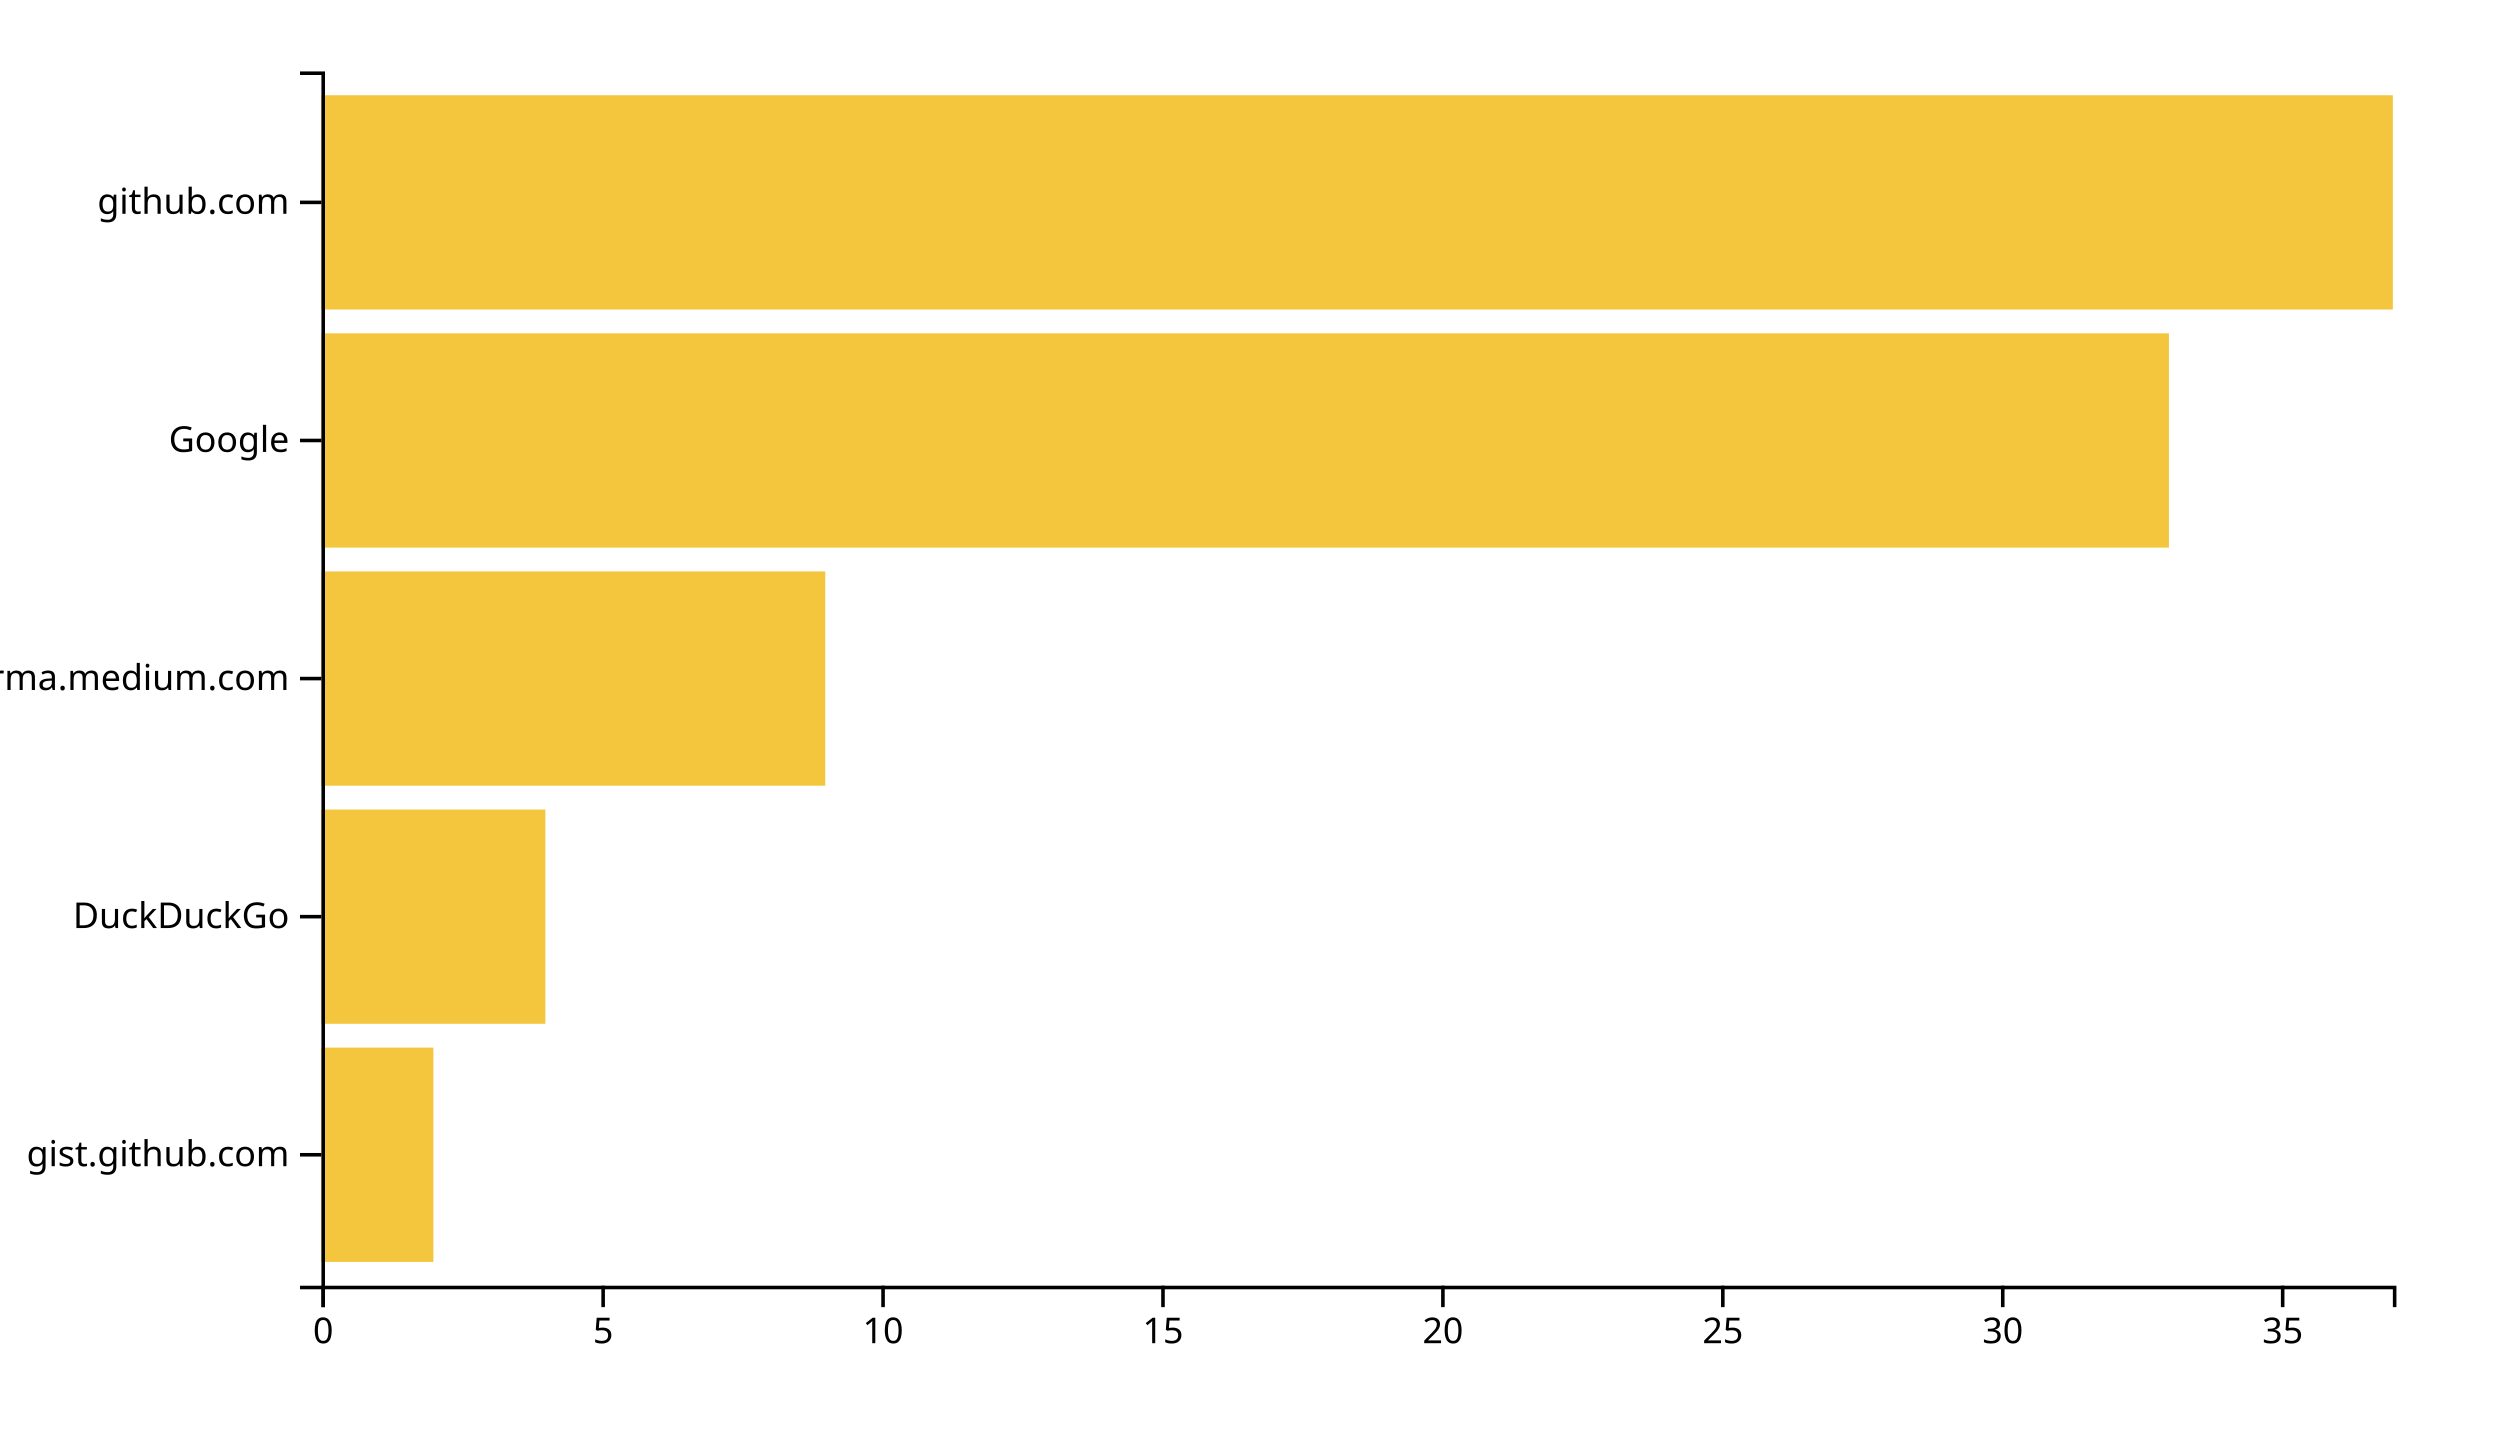
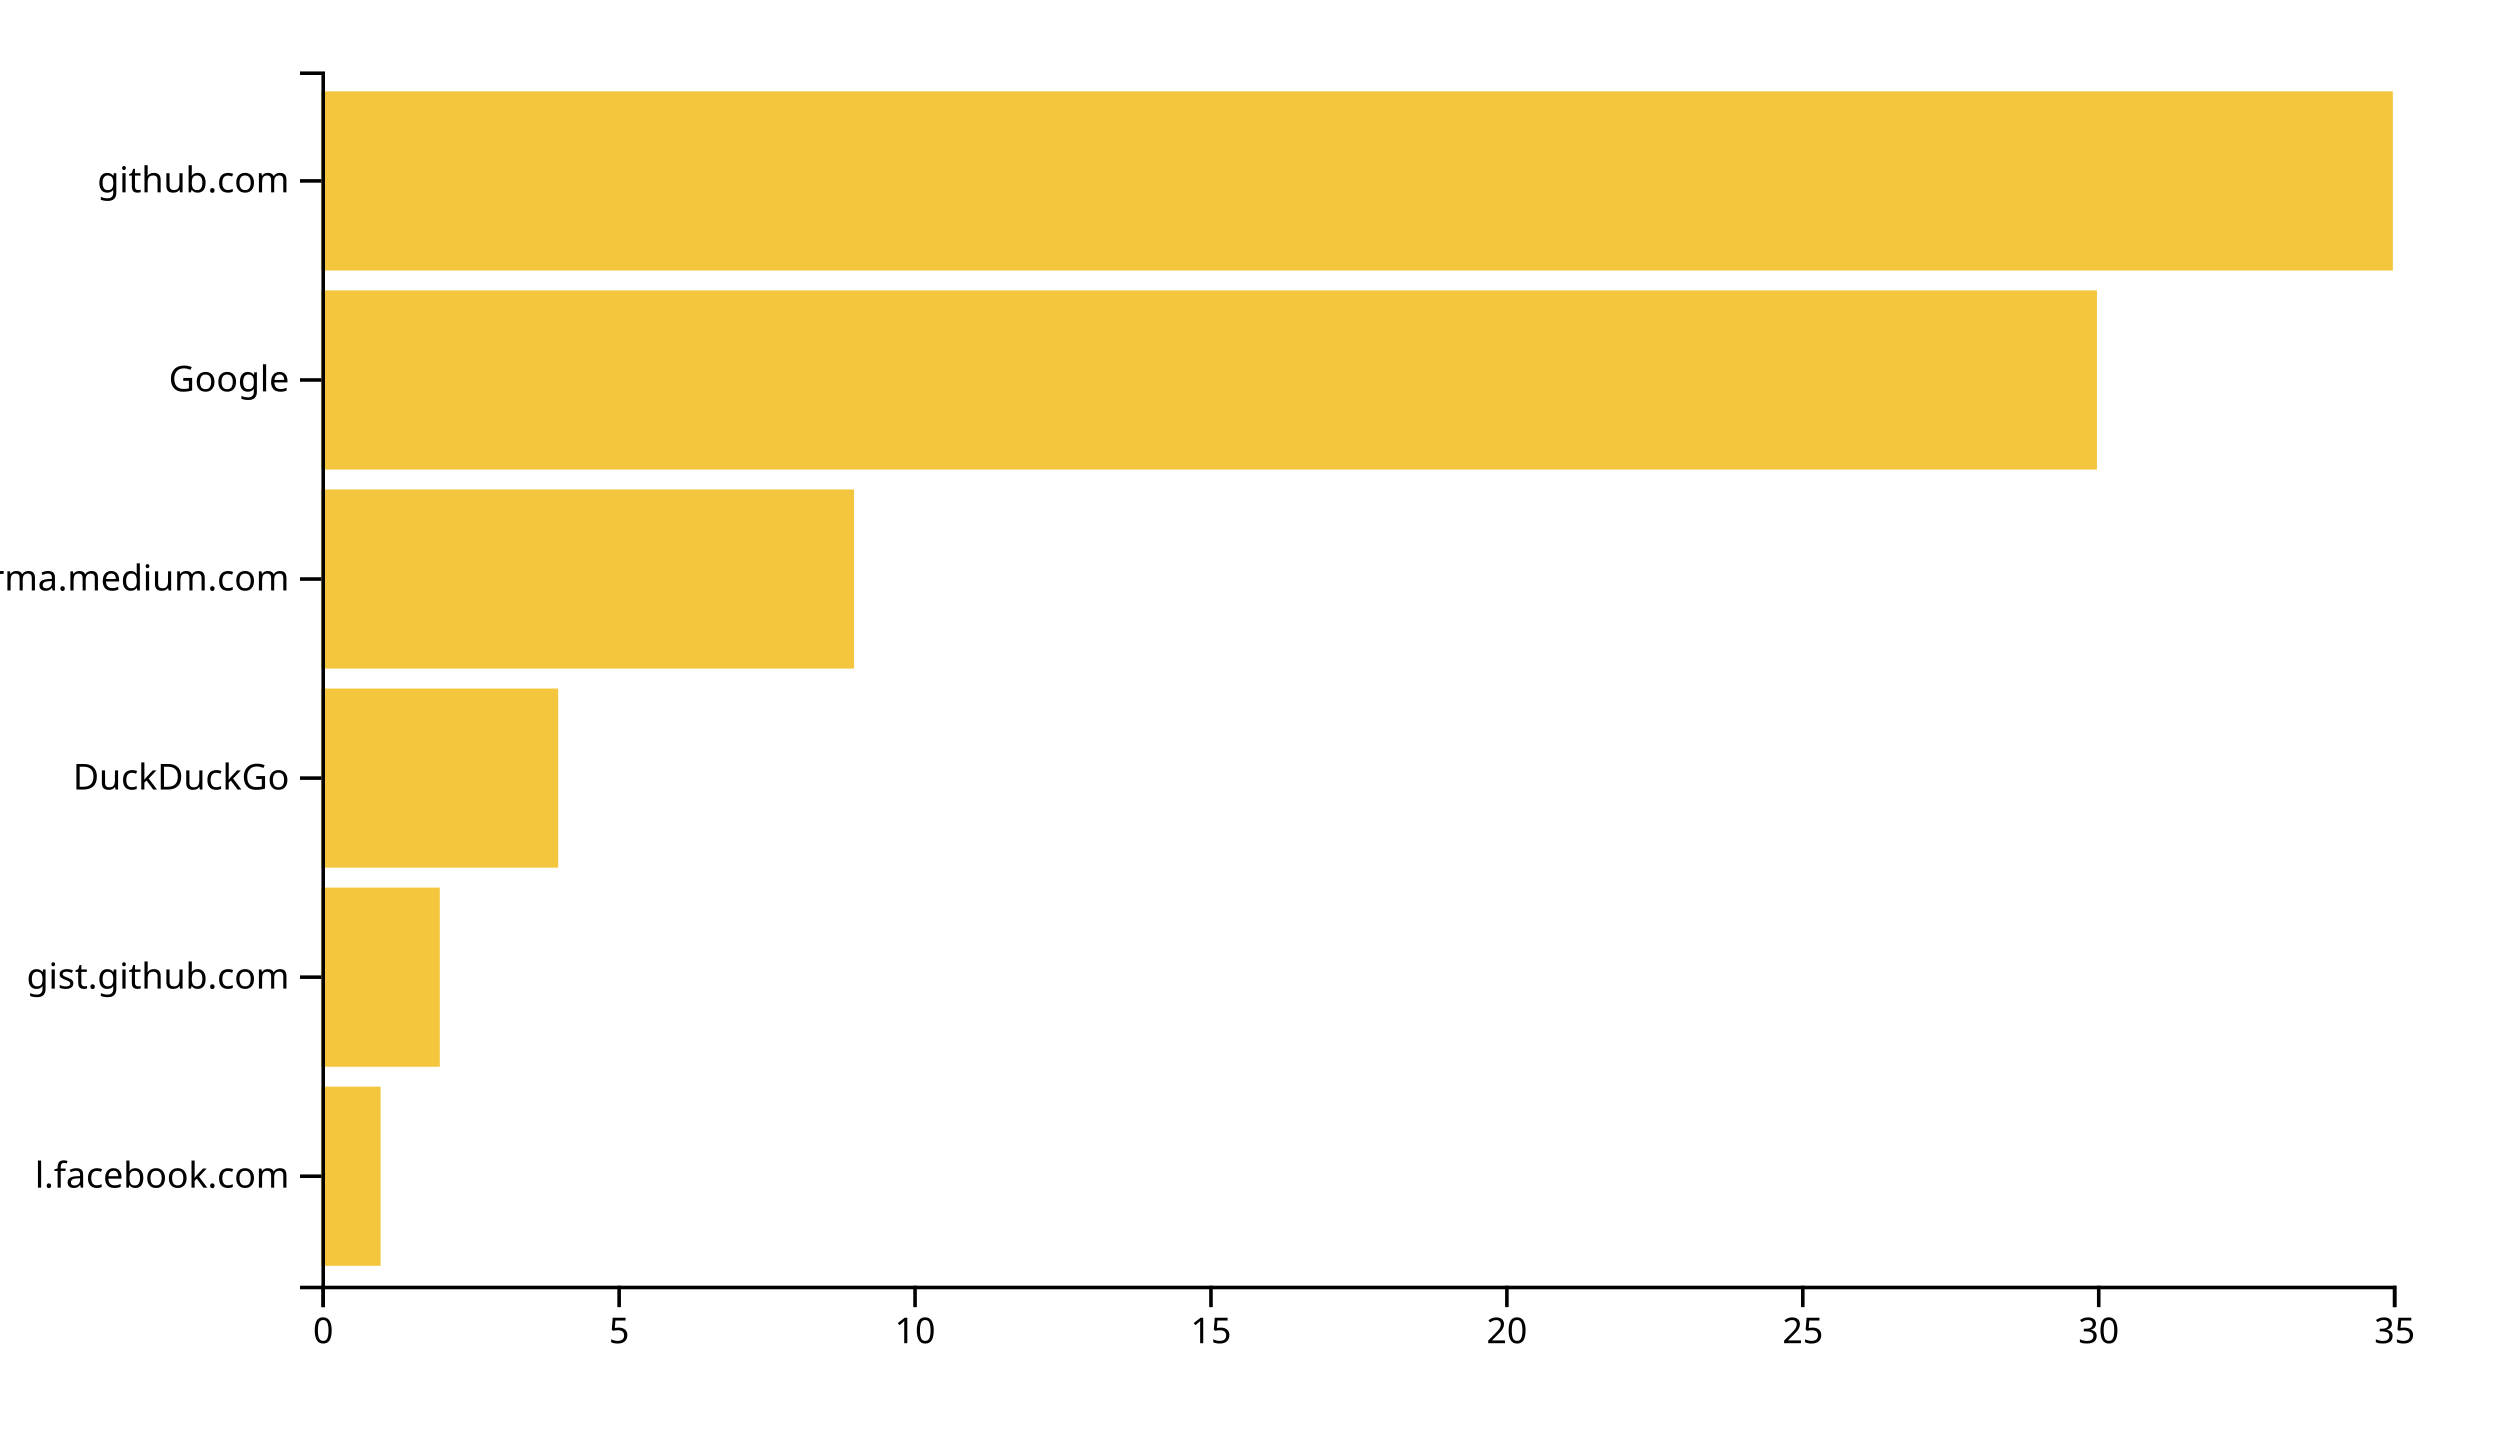
<svg xmlns="http://www.w3.org/2000/svg" width="700" height="400">
  <g transform="translate(90,20)">
-     <rect class="bar" width="31.351" y="273.333" height="60" style="fill: #f4c63d; text-anchor: end;" />
-     <rect class="bar" width="62.703" y="206.667" height="60" style="fill: #f4c63d; text-anchor: end;" />
-     <rect class="bar" width="141.081" y="140" height="60" style="fill: #f4c63d; text-anchor: end;" />
-     <rect class="bar" width="517.297" y="73.333" height="60" style="fill: #f4c63d; text-anchor: end;" />
-     <rect class="bar" width="580" y="6.667" height="60" style="fill: #f4c63d; text-anchor: end;" />
+     <rect class="bar" width="16.571" y="284.262" height="50.164" style="fill: #f4c63d; text-anchor: end;" />
+     <rect class="bar" width="33.143" y="228.525" height="50.164" style="fill: #f4c63d; text-anchor: end;" />
+     <rect class="bar" width="66.286" y="172.787" height="50.164" style="fill: #f4c63d; text-anchor: end;" />
+     <rect class="bar" width="149.143" y="117.049" height="50.164" style="fill: #f4c63d; text-anchor: end;" />
+     <rect class="bar" width="497.143" y="61.311" height="50.164" style="fill: #f4c63d; text-anchor: end;" />
+     <rect class="bar" width="580" y="5.574" height="50.164" style="fill: #f4c63d; text-anchor: end;" />
    <g transform="translate(0,340)" fill="none" font-size="10" font-family="sans-serif" text-anchor="middle">
      <path class="domain" stroke="currentColor" d="M0.5,6V0.5H580.5V6" />
      <g class="tick" opacity="1" transform="translate(0.5,0)">
        <line stroke="currentColor" y2="6" />
        <text fill="currentColor" y="9" dy="0.71em">0</text>
      </g>
-       <g class="tick" opacity="1" transform="translate(78.87838,0)">
+       <g class="tick" opacity="1" transform="translate(83.35714,0)">
        <line stroke="currentColor" y2="6" />
        <text fill="currentColor" y="9" dy="0.71em">5</text>
      </g>
-       <g class="tick" opacity="1" transform="translate(157.2568,0)">
+       <g class="tick" opacity="1" transform="translate(166.2143,0)">
        <line stroke="currentColor" y2="6" />
        <text fill="currentColor" y="9" dy="0.71em">10</text>
      </g>
-       <g class="tick" opacity="1" transform="translate(235.6351,0)">
+       <g class="tick" opacity="1" transform="translate(249.0714,0)">
        <line stroke="currentColor" y2="6" />
        <text fill="currentColor" y="9" dy="0.71em">15</text>
      </g>
-       <g class="tick" opacity="1" transform="translate(314.0135,0)">
+       <g class="tick" opacity="1" transform="translate(331.9286,0)">
        <line stroke="currentColor" y2="6" />
        <text fill="currentColor" y="9" dy="0.71em">20</text>
      </g>
-       <g class="tick" opacity="1" transform="translate(392.3919,0)">
+       <g class="tick" opacity="1" transform="translate(414.7857,0)">
        <line stroke="currentColor" y2="6" />
        <text fill="currentColor" y="9" dy="0.71em">25</text>
      </g>
-       <g class="tick" opacity="1" transform="translate(470.7703,0)">
+       <g class="tick" opacity="1" transform="translate(497.6429,0)">
        <line stroke="currentColor" y2="6" />
        <text fill="currentColor" y="9" dy="0.71em">30</text>
      </g>
-       <g class="tick" opacity="1" transform="translate(549.1486,0)">
+       <g class="tick" opacity="1" transform="translate(580.5,0)">
        <line stroke="currentColor" y2="6" />
        <text fill="currentColor" y="9" dy="0.71em">35</text>
      </g>
    </g>
    <g fill="none" font-size="10" font-family="sans-serif" text-anchor="end">
      <path class="domain" stroke="currentColor" d="M-6,340.5H0.5V0.5H-6" />
-       <g class="tick" opacity="1" transform="translate(0,303.3333)">
+       <g class="tick" opacity="1" transform="translate(0,309.3443)">
+         <line stroke="currentColor" x2="-6" />
+         <text fill="currentColor" x="-9" dy="0.32em">l.facebook.com</text>
+       </g>
+       <g class="tick" opacity="1" transform="translate(0,253.6066)">
        <line stroke="currentColor" x2="-6" />
        <text fill="currentColor" x="-9" dy="0.32em">gist.github.com</text>
      </g>
-       <g class="tick" opacity="1" transform="translate(0,236.6667)">
+       <g class="tick" opacity="1" transform="translate(0,197.8689)">
        <line stroke="currentColor" x2="-6" />
        <text fill="currentColor" x="-9" dy="0.32em">DuckDuckGo</text>
      </g>
-       <g class="tick" opacity="1" transform="translate(0,170)">
+       <g class="tick" opacity="1" transform="translate(0,142.1311)">
        <line stroke="currentColor" x2="-6" />
        <text fill="currentColor" x="-9" dy="0.32em">xgirma.medium.com</text>
      </g>
-       <g class="tick" opacity="1" transform="translate(0,103.3333)">
+       <g class="tick" opacity="1" transform="translate(0,86.39344)">
        <line stroke="currentColor" x2="-6" />
        <text fill="currentColor" x="-9" dy="0.32em">Google</text>
      </g>
-       <g class="tick" opacity="1" transform="translate(0,36.66667)">
+       <g class="tick" opacity="1" transform="translate(0,30.65574)">
        <line stroke="currentColor" x2="-6" />
        <text fill="currentColor" x="-9" dy="0.32em">github.com</text>
      </g>
    </g>
  </g>
</svg>
